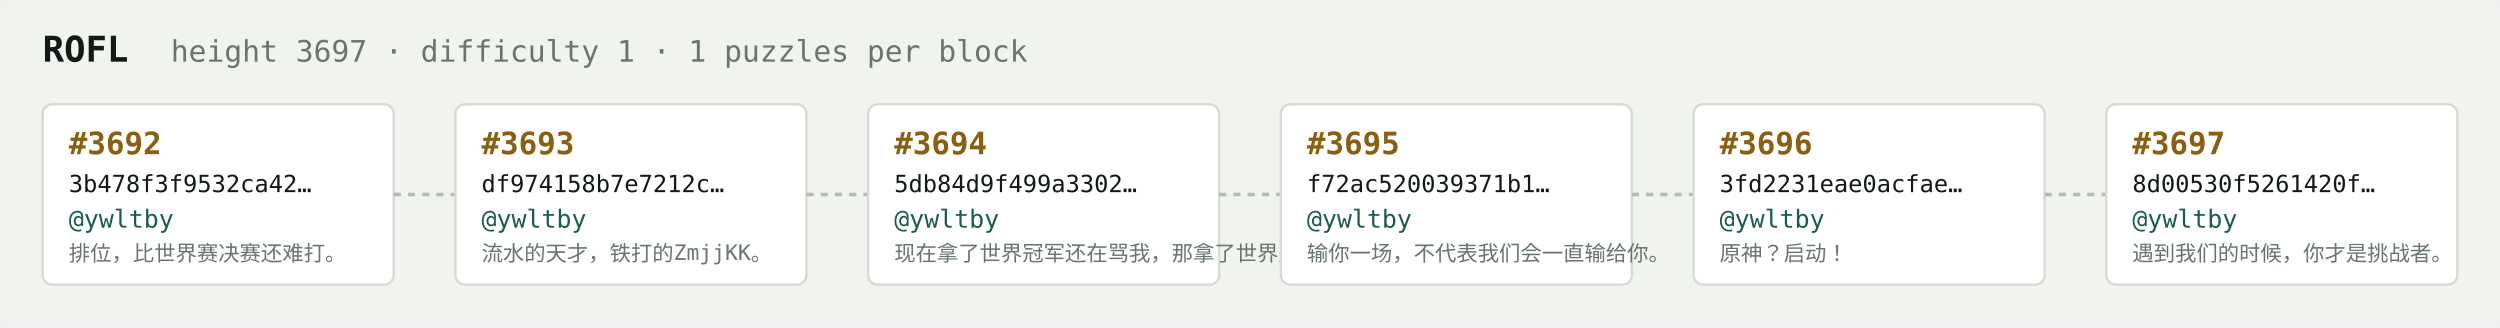
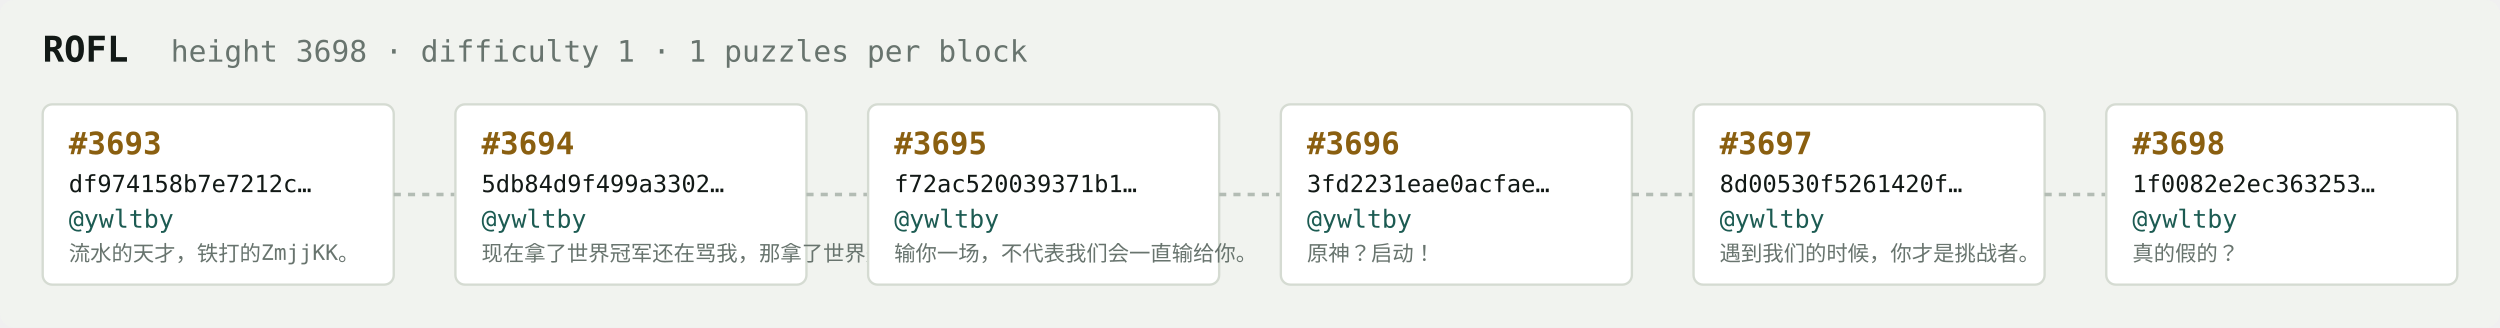
<svg xmlns="http://www.w3.org/2000/svg" width="1054" height="138" viewBox="0 0 1054 138" font-family="ui-monospace,SFMono-Regular,Menlo,monospace">
  <rect fill="#f1f3ef" width="1054" height="138" rx="6" />
  <text x="18" y="26" fill="#121916" font-size="15" font-weight="700">ROFL</text>
-   <text x="72" y="26" fill="#68746e" font-size="12.5">height 3697 · difficulty 1 · 1 puzzles per block</text>
+   <text x="72" y="26" fill="#68746e" font-size="12.5">height 3698 · difficulty 1 · 1 puzzles per block</text>
  <rect x="18" y="44" width="148" height="76" rx="4" fill="#ffffff" stroke="#d5dbd2" stroke-width="1" />
-   <text x="29" y="65" fill="#8a5f10" font-size="13" font-weight="700">#3692</text>
-   <text x="29" y="81" fill="#121916" font-size="10">3b478f3f9532ca42…</text>
+   <text x="29" y="65" fill="#8a5f10" font-size="13" font-weight="700">#3693</text>
+   <text x="29" y="81" fill="#121916" font-size="10">df974158b7e7212c…</text>
  <text x="29" y="96" fill="#1c5b52" font-size="10.5">@ywltby</text>
-   <text x="29" y="110" fill="#68746e" font-size="9">排位，比世界赛决赛还难打。</text>
+   <text x="29" y="110" fill="#68746e" font-size="9">流水的天才，铁打的ZmjjKK。</text>
  <line x1="166" y1="82.0" x2="192" y2="82.0" stroke="#b3bcb4" stroke-width="1.5" stroke-dasharray="3 3" />
  <rect x="192" y="44" width="148" height="76" rx="4" fill="#ffffff" stroke="#d5dbd2" stroke-width="1" />
-   <text x="203" y="65" fill="#8a5f10" font-size="13" font-weight="700">#3693</text>
-   <text x="203" y="81" fill="#121916" font-size="10">df974158b7e7212c…</text>
+   <text x="203" y="65" fill="#8a5f10" font-size="13" font-weight="700">#3694</text>
+   <text x="203" y="81" fill="#121916" font-size="10">5db84d9f499a3302…</text>
  <text x="203" y="96" fill="#1c5b52" font-size="10.5">@ywltby</text>
-   <text x="203" y="110" fill="#68746e" font-size="9">流水的天才，铁打的ZmjjKK。</text>
+   <text x="203" y="110" fill="#68746e" font-size="9">现在拿了世界冠军还在骂我，那拿了世界冠军有…</text>
  <line x1="340" y1="82.0" x2="366" y2="82.0" stroke="#b3bcb4" stroke-width="1.5" stroke-dasharray="3 3" />
  <rect x="366" y="44" width="148" height="76" rx="4" fill="#ffffff" stroke="#d5dbd2" stroke-width="1" />
-   <text x="377" y="65" fill="#8a5f10" font-size="13" font-weight="700">#3694</text>
-   <text x="377" y="81" fill="#121916" font-size="10">5db84d9f499a3302…</text>
+   <text x="377" y="65" fill="#8a5f10" font-size="13" font-weight="700">#3695</text>
+   <text x="377" y="81" fill="#121916" font-size="10">f72ac520039371b1…</text>
  <text x="377" y="96" fill="#1c5b52" font-size="10.5">@ywltby</text>
-   <text x="377" y="110" fill="#68746e" font-size="9">现在拿了世界冠军还在骂我，那拿了世界冠军有…</text>
+   <text x="377" y="110" fill="#68746e" font-size="9">输你一场，不代表我们会一直输给你。</text>
  <line x1="514" y1="82.0" x2="540" y2="82.0" stroke="#b3bcb4" stroke-width="1.5" stroke-dasharray="3 3" />
  <rect x="540" y="44" width="148" height="76" rx="4" fill="#ffffff" stroke="#d5dbd2" stroke-width="1" />
-   <text x="551" y="65" fill="#8a5f10" font-size="13" font-weight="700">#3695</text>
-   <text x="551" y="81" fill="#121916" font-size="10">f72ac520039371b1…</text>
+   <text x="551" y="65" fill="#8a5f10" font-size="13" font-weight="700">#3696</text>
+   <text x="551" y="81" fill="#121916" font-size="10">3fd2231eae0acfae…</text>
  <text x="551" y="96" fill="#1c5b52" font-size="10.5">@ywltby</text>
-   <text x="551" y="110" fill="#68746e" font-size="9">输你一场，不代表我们会一直输给你。</text>
+   <text x="551" y="110" fill="#68746e" font-size="9">原神？启动！</text>
  <line x1="688" y1="82.0" x2="714" y2="82.0" stroke="#b3bcb4" stroke-width="1.5" stroke-dasharray="3 3" />
  <rect x="714" y="44" width="148" height="76" rx="4" fill="#ffffff" stroke="#d5dbd2" stroke-width="1" />
-   <text x="725" y="65" fill="#8a5f10" font-size="13" font-weight="700">#3696</text>
-   <text x="725" y="81" fill="#121916" font-size="10">3fd2231eae0acfae…</text>
+   <text x="725" y="65" fill="#8a5f10" font-size="13" font-weight="700">#3697</text>
+   <text x="725" y="81" fill="#121916" font-size="10">8d00530f5261420f…</text>
  <text x="725" y="96" fill="#1c5b52" font-size="10.5">@ywltby</text>
-   <text x="725" y="110" fill="#68746e" font-size="9">原神？启动！</text>
+   <text x="725" y="110" fill="#68746e" font-size="9">遇到我们的时候，你才是挑战者。</text>
  <line x1="862" y1="82.0" x2="888" y2="82.0" stroke="#b3bcb4" stroke-width="1.5" stroke-dasharray="3 3" />
  <rect x="888" y="44" width="148" height="76" rx="4" fill="#ffffff" stroke="#d5dbd2" stroke-width="1" />
-   <text x="899" y="65" fill="#8a5f10" font-size="13" font-weight="700">#3697</text>
-   <text x="899" y="81" fill="#121916" font-size="10">8d00530f5261420f…</text>
+   <text x="899" y="65" fill="#8a5f10" font-size="13" font-weight="700">#3698</text>
+   <text x="899" y="81" fill="#121916" font-size="10">1f0082e2ec363253…</text>
  <text x="899" y="96" fill="#1c5b52" font-size="10.5">@ywltby</text>
-   <text x="899" y="110" fill="#68746e" font-size="9">遇到我们的时候，你才是挑战者。</text>
+   <text x="899" y="110" fill="#68746e" font-size="9">真的假的？</text>
</svg>
